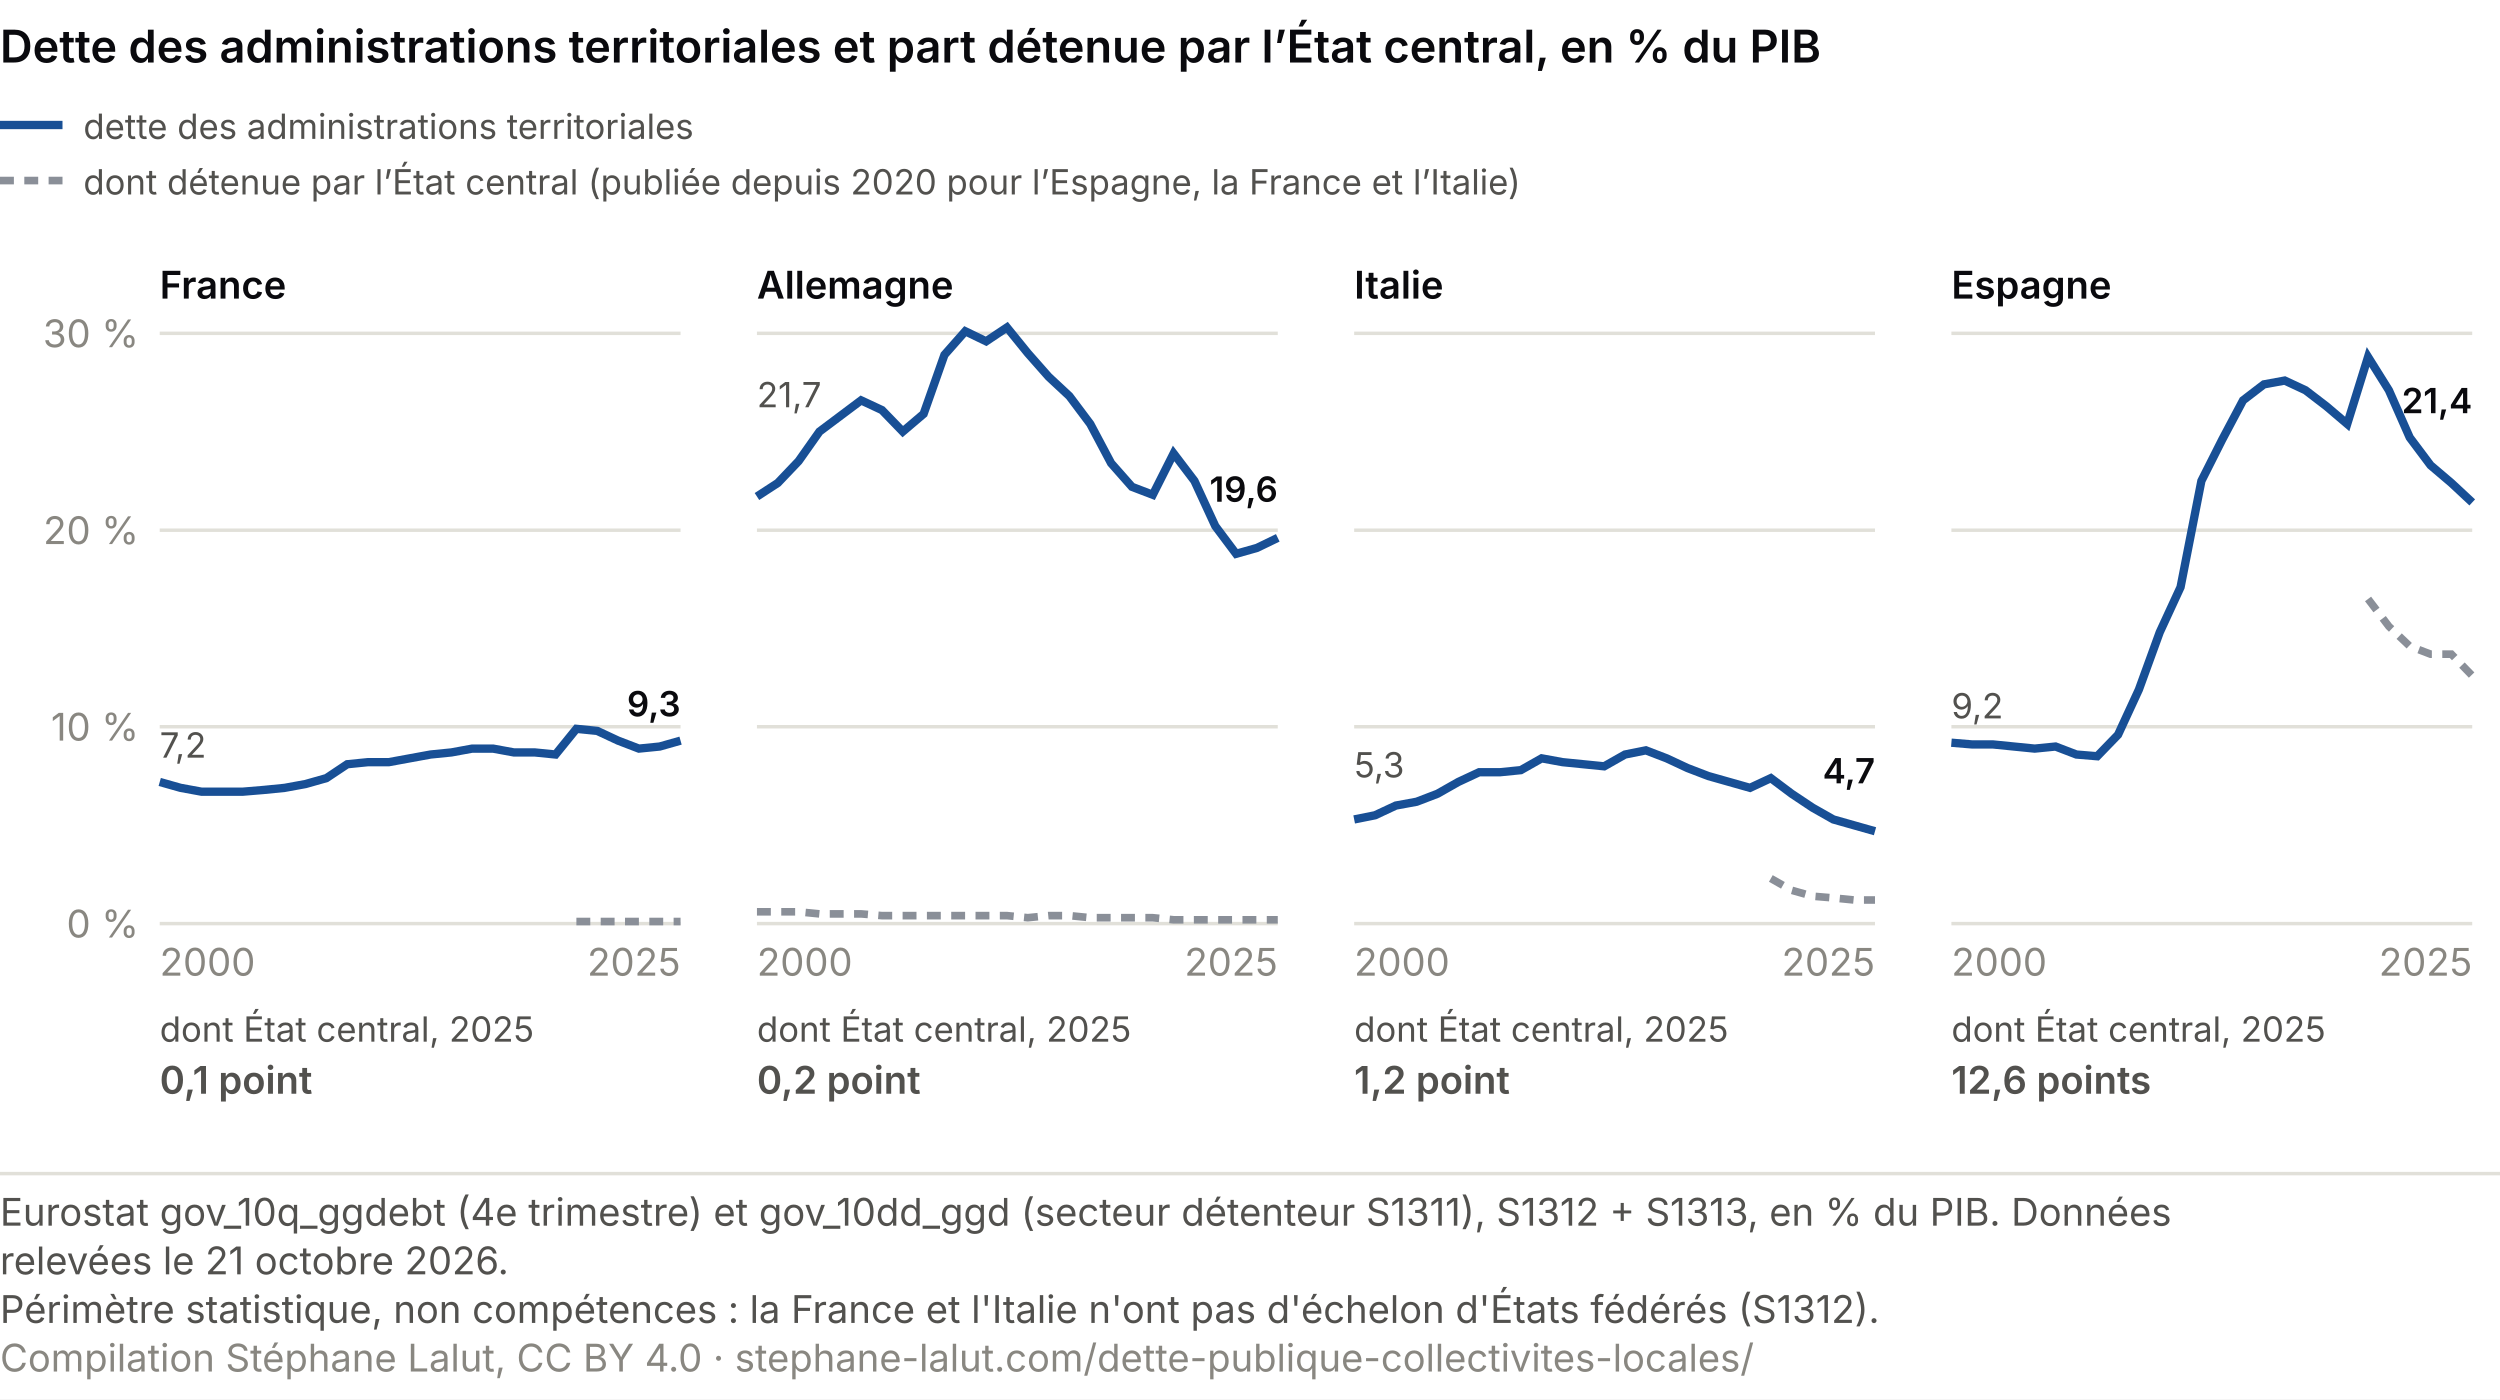
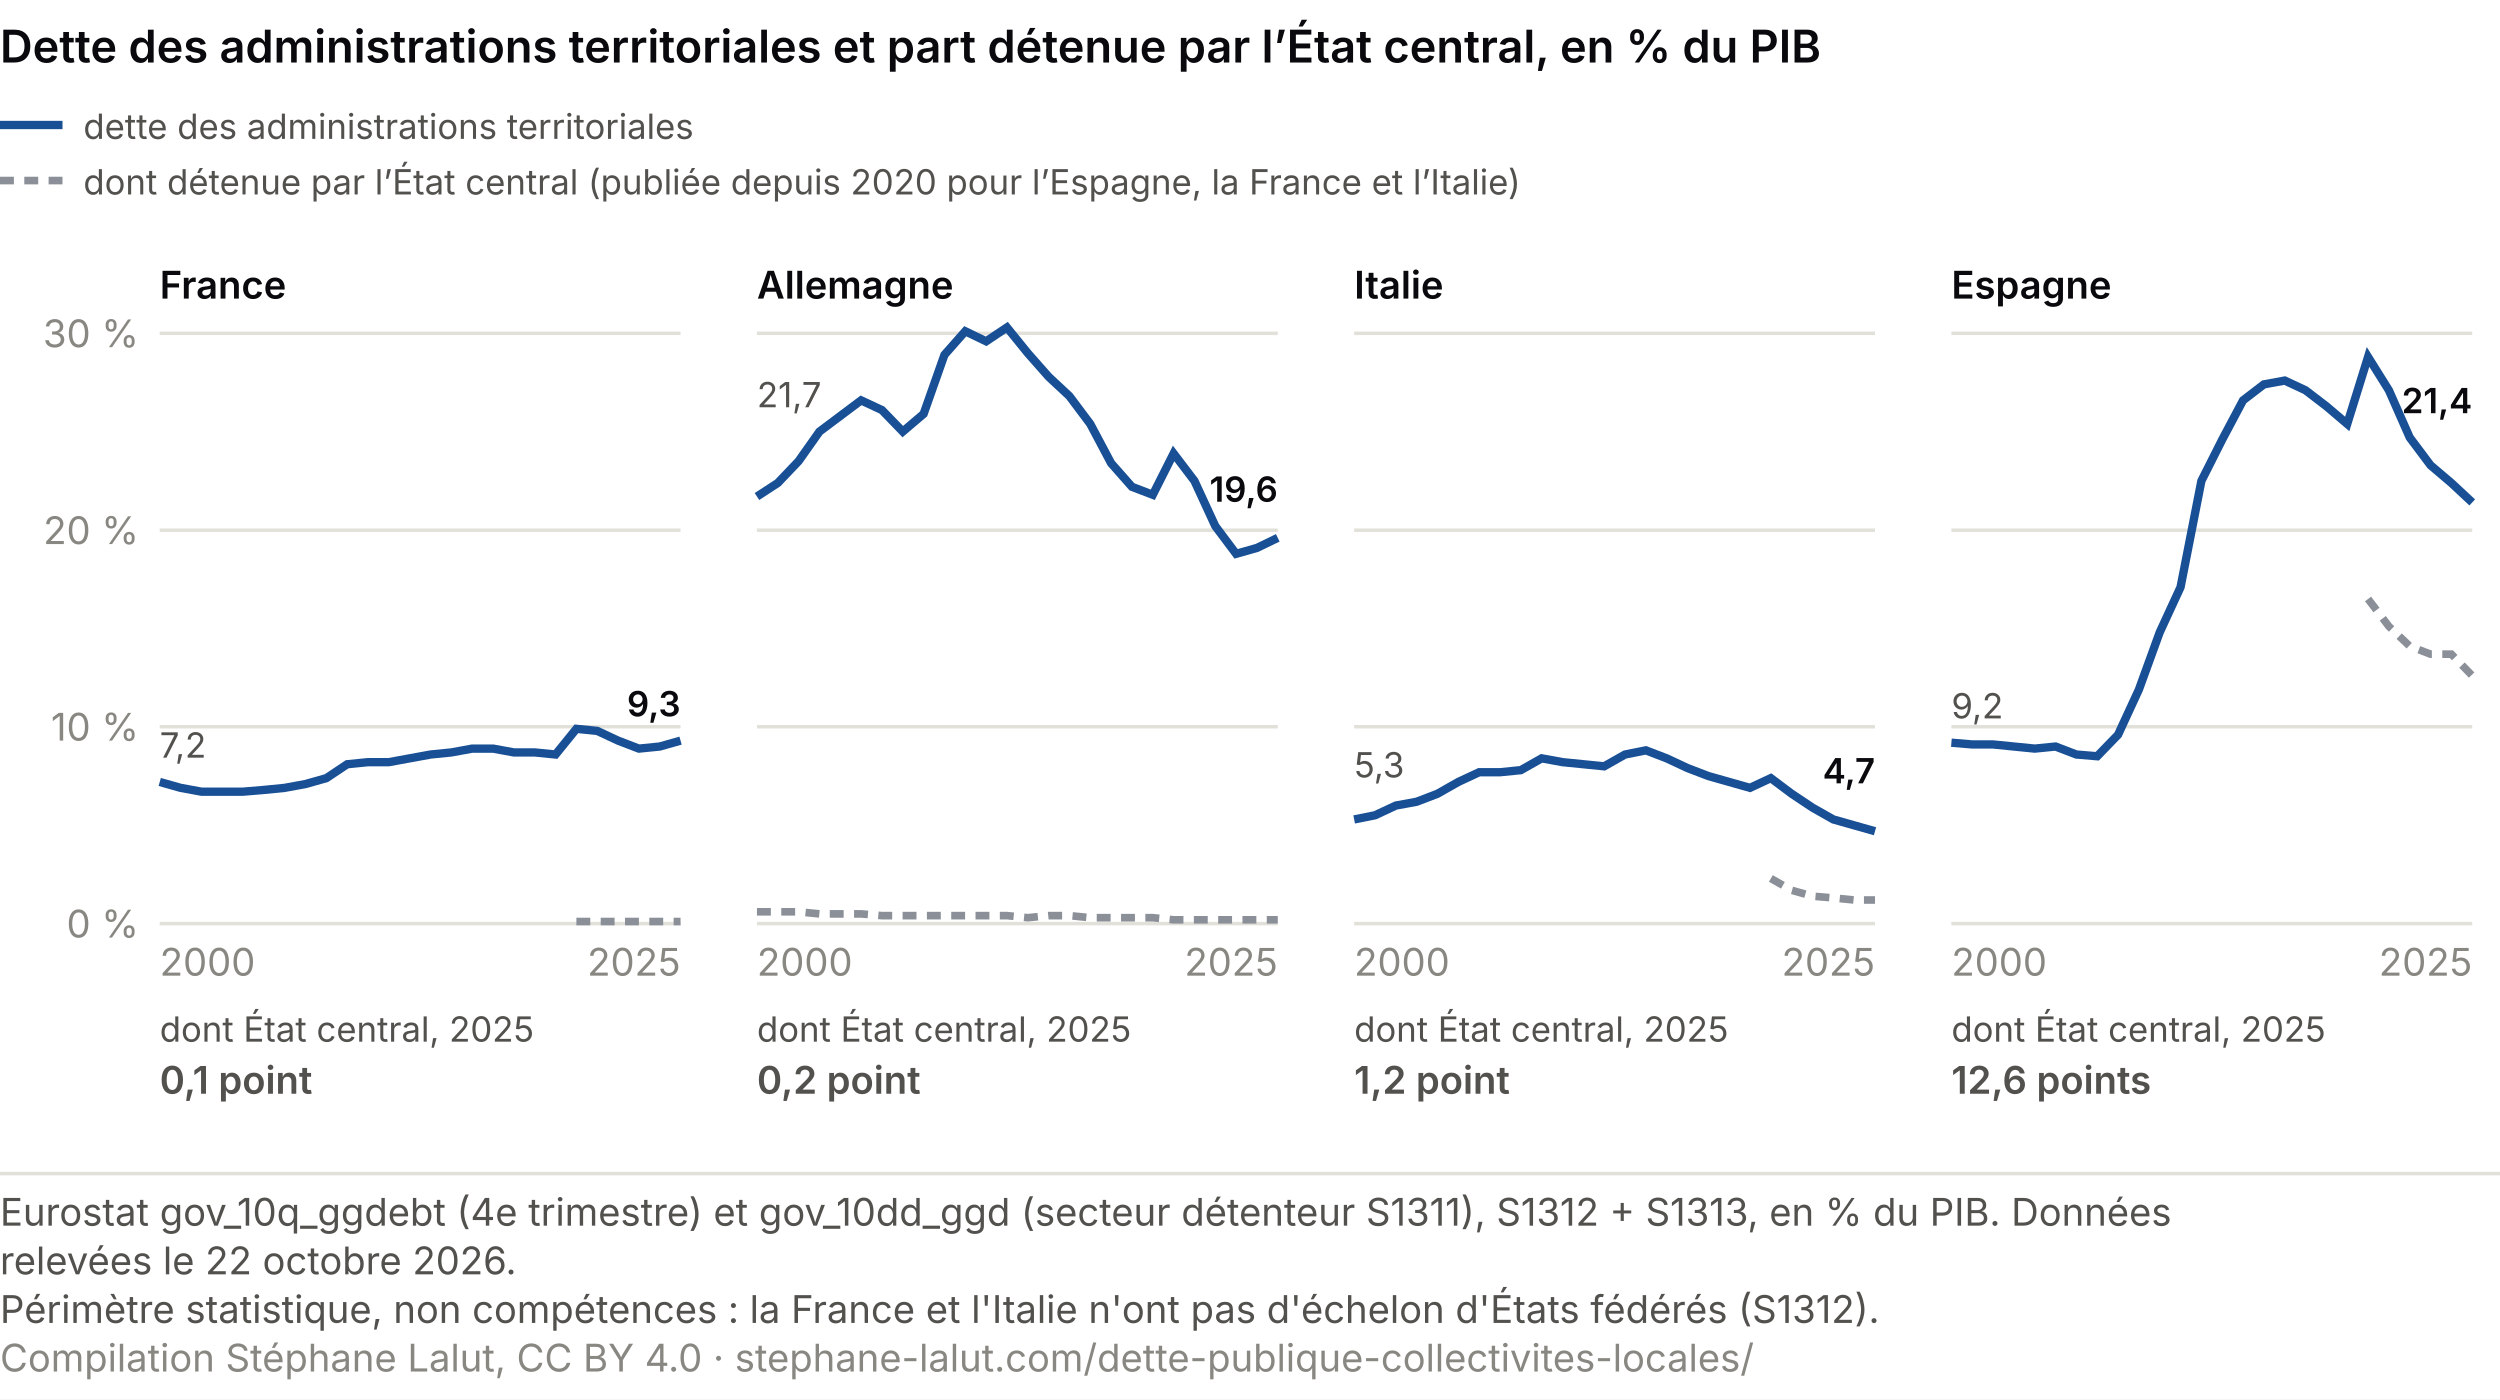
<svg xmlns="http://www.w3.org/2000/svg" viewBox="0 0 720 403" role="img" font-variant-numeric="tabular-nums" aria-labelledby="ce-t ce-d" font-family="system-ui, -apple-system, Segoe UI, sans-serif">
  <rect width="720" height="403" fill="#ffffff" />
  <text x="0" y="18" font-size="13" font-weight="600" fill="#0A0A0E">Dette des administrations territoriales et part détenue par l’État central, en % du PIB</text>
  <line x1="0" y1="36" x2="18" y2="36" stroke="#184f95" stroke-width="2.4" />
  <text x="24.0" y="40.0" font-size="10" fill="#52514e" text-anchor="start">dette des administrations territoriales</text>
  <line x1="0" y1="52" x2="18" y2="52" stroke="#8a8f98" stroke-width="2.2" stroke-dasharray="4 3" />
  <text x="24.0" y="56.0" font-size="10" fill="#52514e" text-anchor="start">dont détenue par l’État central (publiée depuis 2020 pour l’Espagne, la France et l’Italie)</text>
  <text x="46.0" y="86.0" font-size="11" fill="#0A0A0E" text-anchor="start" font-weight="600">France</text>
  <line x1="46" y1="266.0" x2="196" y2="266.0" stroke="#e1e0d9" />
  <text x="40.0" y="270.0" font-size="11" fill="#898781" text-anchor="end">0 %</text>
  <line x1="46" y1="209.3" x2="196" y2="209.3" stroke="#e1e0d9" />
  <text x="40.0" y="213.3" font-size="11" fill="#898781" text-anchor="end">10 %</text>
  <line x1="46" y1="152.7" x2="196" y2="152.7" stroke="#e1e0d9" />
  <text x="40.0" y="156.7" font-size="11" fill="#898781" text-anchor="end">20 %</text>
  <line x1="46" y1="96.0" x2="196" y2="96.0" stroke="#e1e0d9" />
  <text x="40.0" y="100.0" font-size="11" fill="#898781" text-anchor="end">30 %</text>
  <polyline points="166.0,265.4 172.0,265.4 178.0,265.4 184.0,265.4 190.0,265.4 196.0,265.4" fill="none" stroke="#8a8f98" stroke-width="2.2" stroke-dasharray="4 3" />
  <polyline points="46.0,225.2 52.0,226.9 58.0,228.0 64.0,228.0 70.0,228.0 76.0,227.5 82.0,226.9 88.0,225.8 94.0,224.1 100.0,220.1 106.0,219.5 112.0,219.5 118.0,218.4 124.0,217.3 130.0,216.7 136.0,215.6 142.0,215.6 148.0,216.7 154.0,216.7 160.0,217.3 166.0,209.9 172.0,210.5 178.0,213.3 184.0,215.6 190.0,215.0 196.0,213.3" fill="none" stroke="#184f95" stroke-width="2.4" />
  <text x="46.0" y="218.2" font-size="10" fill="#52514e" text-anchor="start">7,2</text>
  <text x="196.0" y="206.3" font-size="10" fill="#0A0A0E" text-anchor="end" font-weight="600">9,3</text>
  <text x="46.0" y="281.0" font-size="11" fill="#898781" text-anchor="start">2000</text>
  <text x="196.0" y="281.0" font-size="11" fill="#898781" text-anchor="end">2025</text>
  <text x="46.0" y="300.0" font-size="10" fill="#52514e" text-anchor="start">dont État central, 2025</text>
  <text x="46.0" y="315.0" font-size="11" fill="#52514e" text-anchor="start" font-weight="600">0,1 point</text>
  <text x="218.0" y="86.0" font-size="11" fill="#0A0A0E" text-anchor="start" font-weight="600">Allemagne</text>
  <line x1="218" y1="266.0" x2="368" y2="266.0" stroke="#e1e0d9" />
  <line x1="218" y1="209.3" x2="368" y2="209.3" stroke="#e1e0d9" />
  <line x1="218" y1="152.7" x2="368" y2="152.7" stroke="#e1e0d9" />
  <line x1="218" y1="96.0" x2="368" y2="96.0" stroke="#e1e0d9" />
  <polyline points="218.0,262.6 224.0,262.6 230.0,262.6 236.0,263.2 242.0,263.2 248.0,263.2 254.0,263.7 260.0,263.7 266.0,263.7 272.0,263.7 278.0,263.7 284.0,263.7 290.0,263.7 296.0,264.3 302.0,263.7 308.0,263.7 314.0,264.3 320.0,264.3 326.0,264.3 332.0,264.3 338.0,264.9 344.0,264.9 350.0,264.9 356.0,264.9 362.0,264.9 368.0,264.9" fill="none" stroke="#8a8f98" stroke-width="2.2" stroke-dasharray="4 3" />
  <polyline points="218.0,143.0 224.0,139.1 230.0,132.8 236.0,124.3 242.0,119.8 248.0,115.3 254.0,118.1 260.0,124.3 266.0,119.2 272.0,102.2 278.0,95.4 284.0,98.3 290.0,94.3 296.0,101.7 302.0,108.5 308.0,114.1 314.0,122.1 320.0,133.4 326.0,140.2 332.0,142.5 338.0,130.6 344.0,138.5 350.0,151.5 356.0,159.5 362.0,157.8 368.0,154.9" fill="none" stroke="#184f95" stroke-width="2.4" />
  <text x="218.0" y="117.3" font-size="10" fill="#52514e" text-anchor="start">21,7</text>
  <text x="368.0" y="144.5" font-size="10" fill="#0A0A0E" text-anchor="end" font-weight="600">19,6</text>
  <text x="218.0" y="281.0" font-size="11" fill="#898781" text-anchor="start">2000</text>
  <text x="368.0" y="281.0" font-size="11" fill="#898781" text-anchor="end">2025</text>
  <text x="218.0" y="300.0" font-size="10" fill="#52514e" text-anchor="start">dont État central, 2025</text>
  <text x="218.0" y="315.0" font-size="11" fill="#52514e" text-anchor="start" font-weight="600">0,2 point</text>
  <text x="390.0" y="86.0" font-size="11" fill="#0A0A0E" text-anchor="start" font-weight="600">Italie</text>
  <line x1="390" y1="266.0" x2="540" y2="266.0" stroke="#e1e0d9" />
  <line x1="390" y1="209.3" x2="540" y2="209.3" stroke="#e1e0d9" />
  <line x1="390" y1="152.7" x2="540" y2="152.7" stroke="#e1e0d9" />
  <line x1="390" y1="96.0" x2="540" y2="96.0" stroke="#e1e0d9" />
  <polyline points="510.0,253.0 516.0,256.4 522.0,258.1 528.0,258.6 534.0,259.2 540.0,259.2" fill="none" stroke="#8a8f98" stroke-width="2.2" stroke-dasharray="4 3" />
  <polyline points="390.0,236.0 396.0,234.8 402.0,232.0 408.0,230.9 414.0,228.6 420.0,225.2 426.0,222.4 432.0,222.4 438.0,221.8 444.0,218.4 450.0,219.5 456.0,220.1 462.0,220.7 468.0,217.3 474.0,216.1 480.0,218.4 486.0,221.2 492.0,223.5 498.0,225.2 504.0,226.9 510.0,224.1 516.0,228.6 522.0,232.6 528.0,236.0 534.0,237.7 540.0,239.4" fill="none" stroke="#184f95" stroke-width="2.4" />
  <text x="390.0" y="223.9" font-size="10" fill="#52514e" text-anchor="start">5,3</text>
  <text x="540.0" y="225.6" font-size="10" fill="#0A0A0E" text-anchor="end" font-weight="600">4,7</text>
  <text x="390.0" y="281.0" font-size="11" fill="#898781" text-anchor="start">2000</text>
  <text x="540.0" y="281.0" font-size="11" fill="#898781" text-anchor="end">2025</text>
  <text x="390.0" y="300.0" font-size="10" fill="#52514e" text-anchor="start">dont État central, 2025</text>
  <text x="390.0" y="315.0" font-size="11" fill="#52514e" text-anchor="start" font-weight="600">1,2 point</text>
  <text x="562.0" y="86.0" font-size="11" fill="#0A0A0E" text-anchor="start" font-weight="600">Espagne</text>
  <line x1="562" y1="266.0" x2="712" y2="266.0" stroke="#e1e0d9" />
  <line x1="562" y1="209.3" x2="712" y2="209.3" stroke="#e1e0d9" />
  <line x1="562" y1="152.7" x2="712" y2="152.7" stroke="#e1e0d9" />
  <line x1="562" y1="96.0" x2="712" y2="96.0" stroke="#e1e0d9" />
  <polyline points="682.0,172.5 688.0,180.4 694.0,186.1 700.0,188.4 706.0,188.4 712.0,194.6" fill="none" stroke="#8a8f98" stroke-width="2.2" stroke-dasharray="4 3" />
  <polyline points="562.0,213.9 568.0,214.4 574.0,214.4 580.0,215.0 586.0,215.6 592.0,215.0 598.0,217.3 604.0,217.8 610.0,211.6 616.0,198.6 622.0,182.1 628.0,169.1 634.0,138.5 640.0,126.6 646.0,115.3 652.0,110.7 658.0,109.6 664.0,112.4 670.0,117.0 676.0,122.1 682.0,102.8 688.0,112.4 694.0,126.0 700.0,134.0 706.0,139.1 712.0,144.7" fill="none" stroke="#184f95" stroke-width="2.4" />
  <text x="562.0" y="206.9" font-size="10" fill="#52514e" text-anchor="start">9,2</text>
  <text x="712.0" y="119.0" font-size="10" fill="#0A0A0E" text-anchor="end" font-weight="600">21,4</text>
  <text x="562.0" y="281.0" font-size="11" fill="#898781" text-anchor="start">2000</text>
  <text x="712.0" y="281.0" font-size="11" fill="#898781" text-anchor="end">2025</text>
  <text x="562.0" y="300.0" font-size="10" fill="#52514e" text-anchor="start">dont État central, 2025</text>
  <text x="562.0" y="315.0" font-size="11" fill="#52514e" text-anchor="start" font-weight="600">12,6 points</text>
  <line x1="0" y1="338.0" x2="720" y2="338.0" stroke="#e1e0d9" />
  <text class="pied-source" x="0" y="353.0" font-size="11" fill="#52514e">Eurostat gov_10q_ggdebt (4e trimestre) et gov_10dd_ggd (secteur détenteur S1311), S1312 + S1313, en % du PIB. Données</text>
-   <text class="pied-source" x="0" y="367.0" font-size="11" fill="#52514e">relevées le 21 octobre 2026.</text>
+   <text class="pied-source" x="0" y="367.0" font-size="11" fill="#52514e">relevées le 22 octobre 2026.</text>
  <text class="pied-note" x="0" y="381.0" font-size="11" fill="#52514e">Périmètre statistique, non compétences : la France et l'Italie n'ont pas d'échelon d'États fédérés (S1312).</text>
  <text class="pied-licence" x="0" y="395.0" font-size="11" fill="#898781">Compilation Stéphane Lalut, CC BY 4.0 · stephane-lalut.com/dette-publique-collectivites-locales/</text>
</svg>
